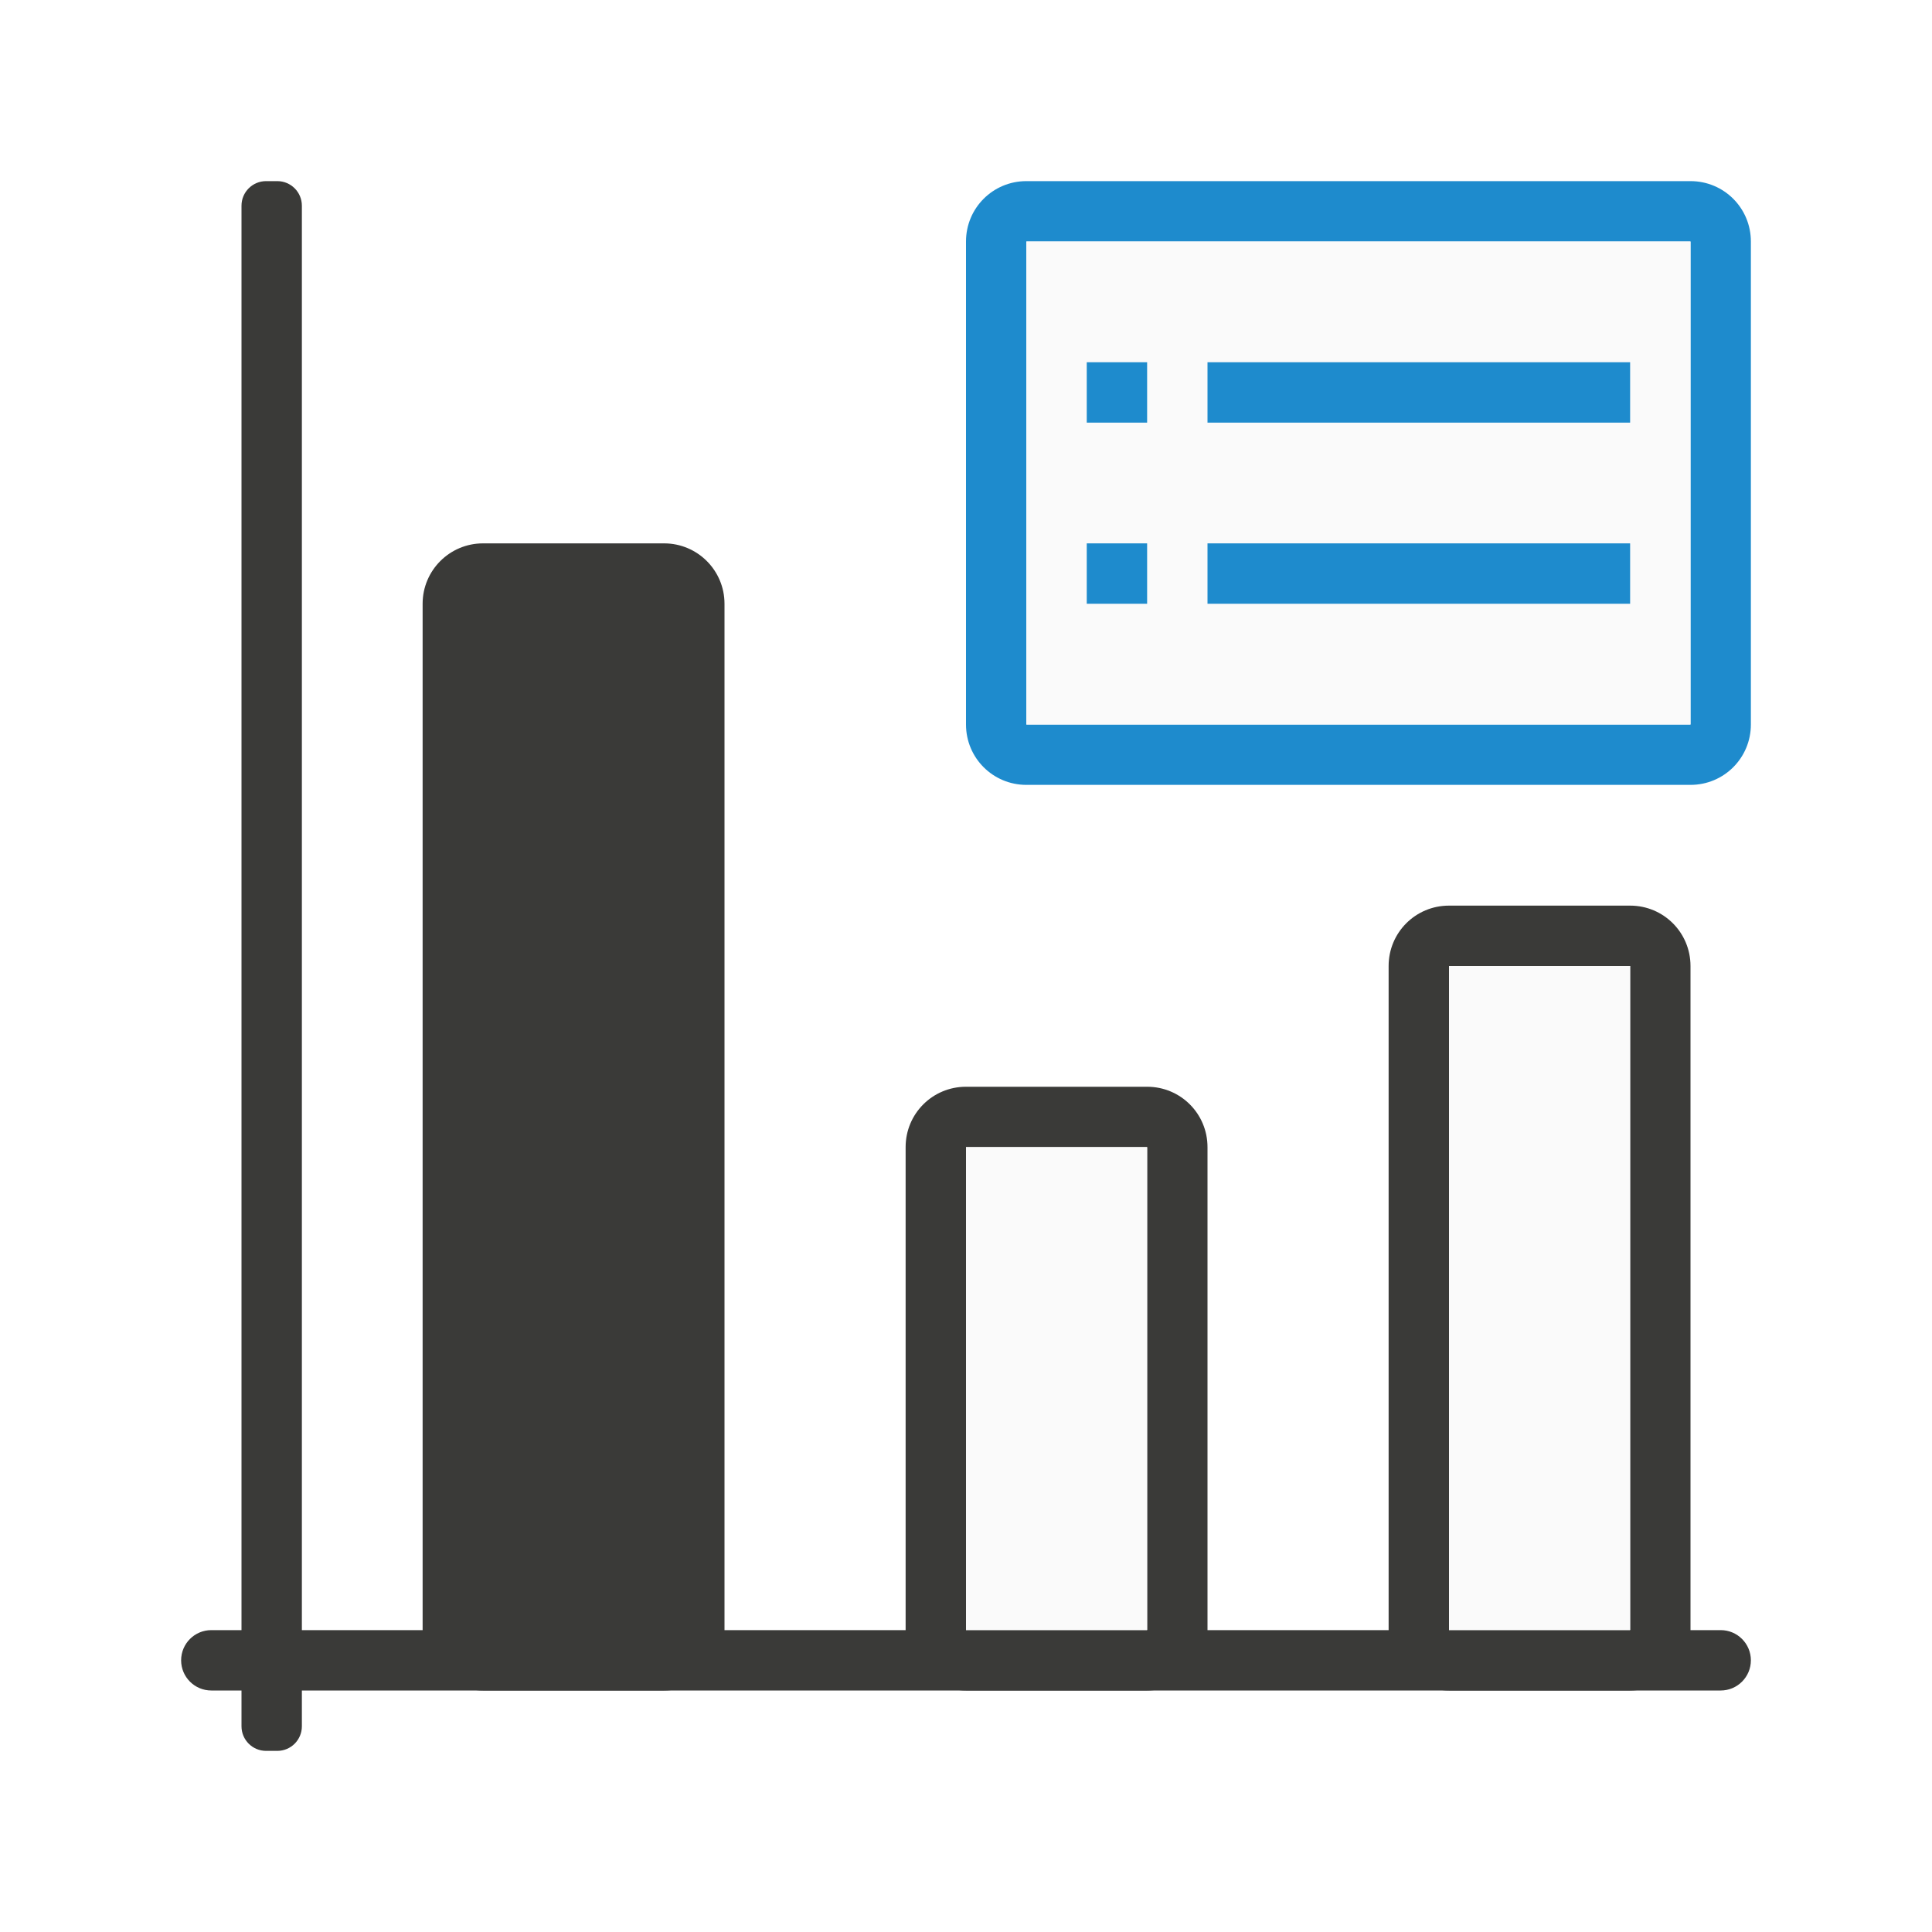
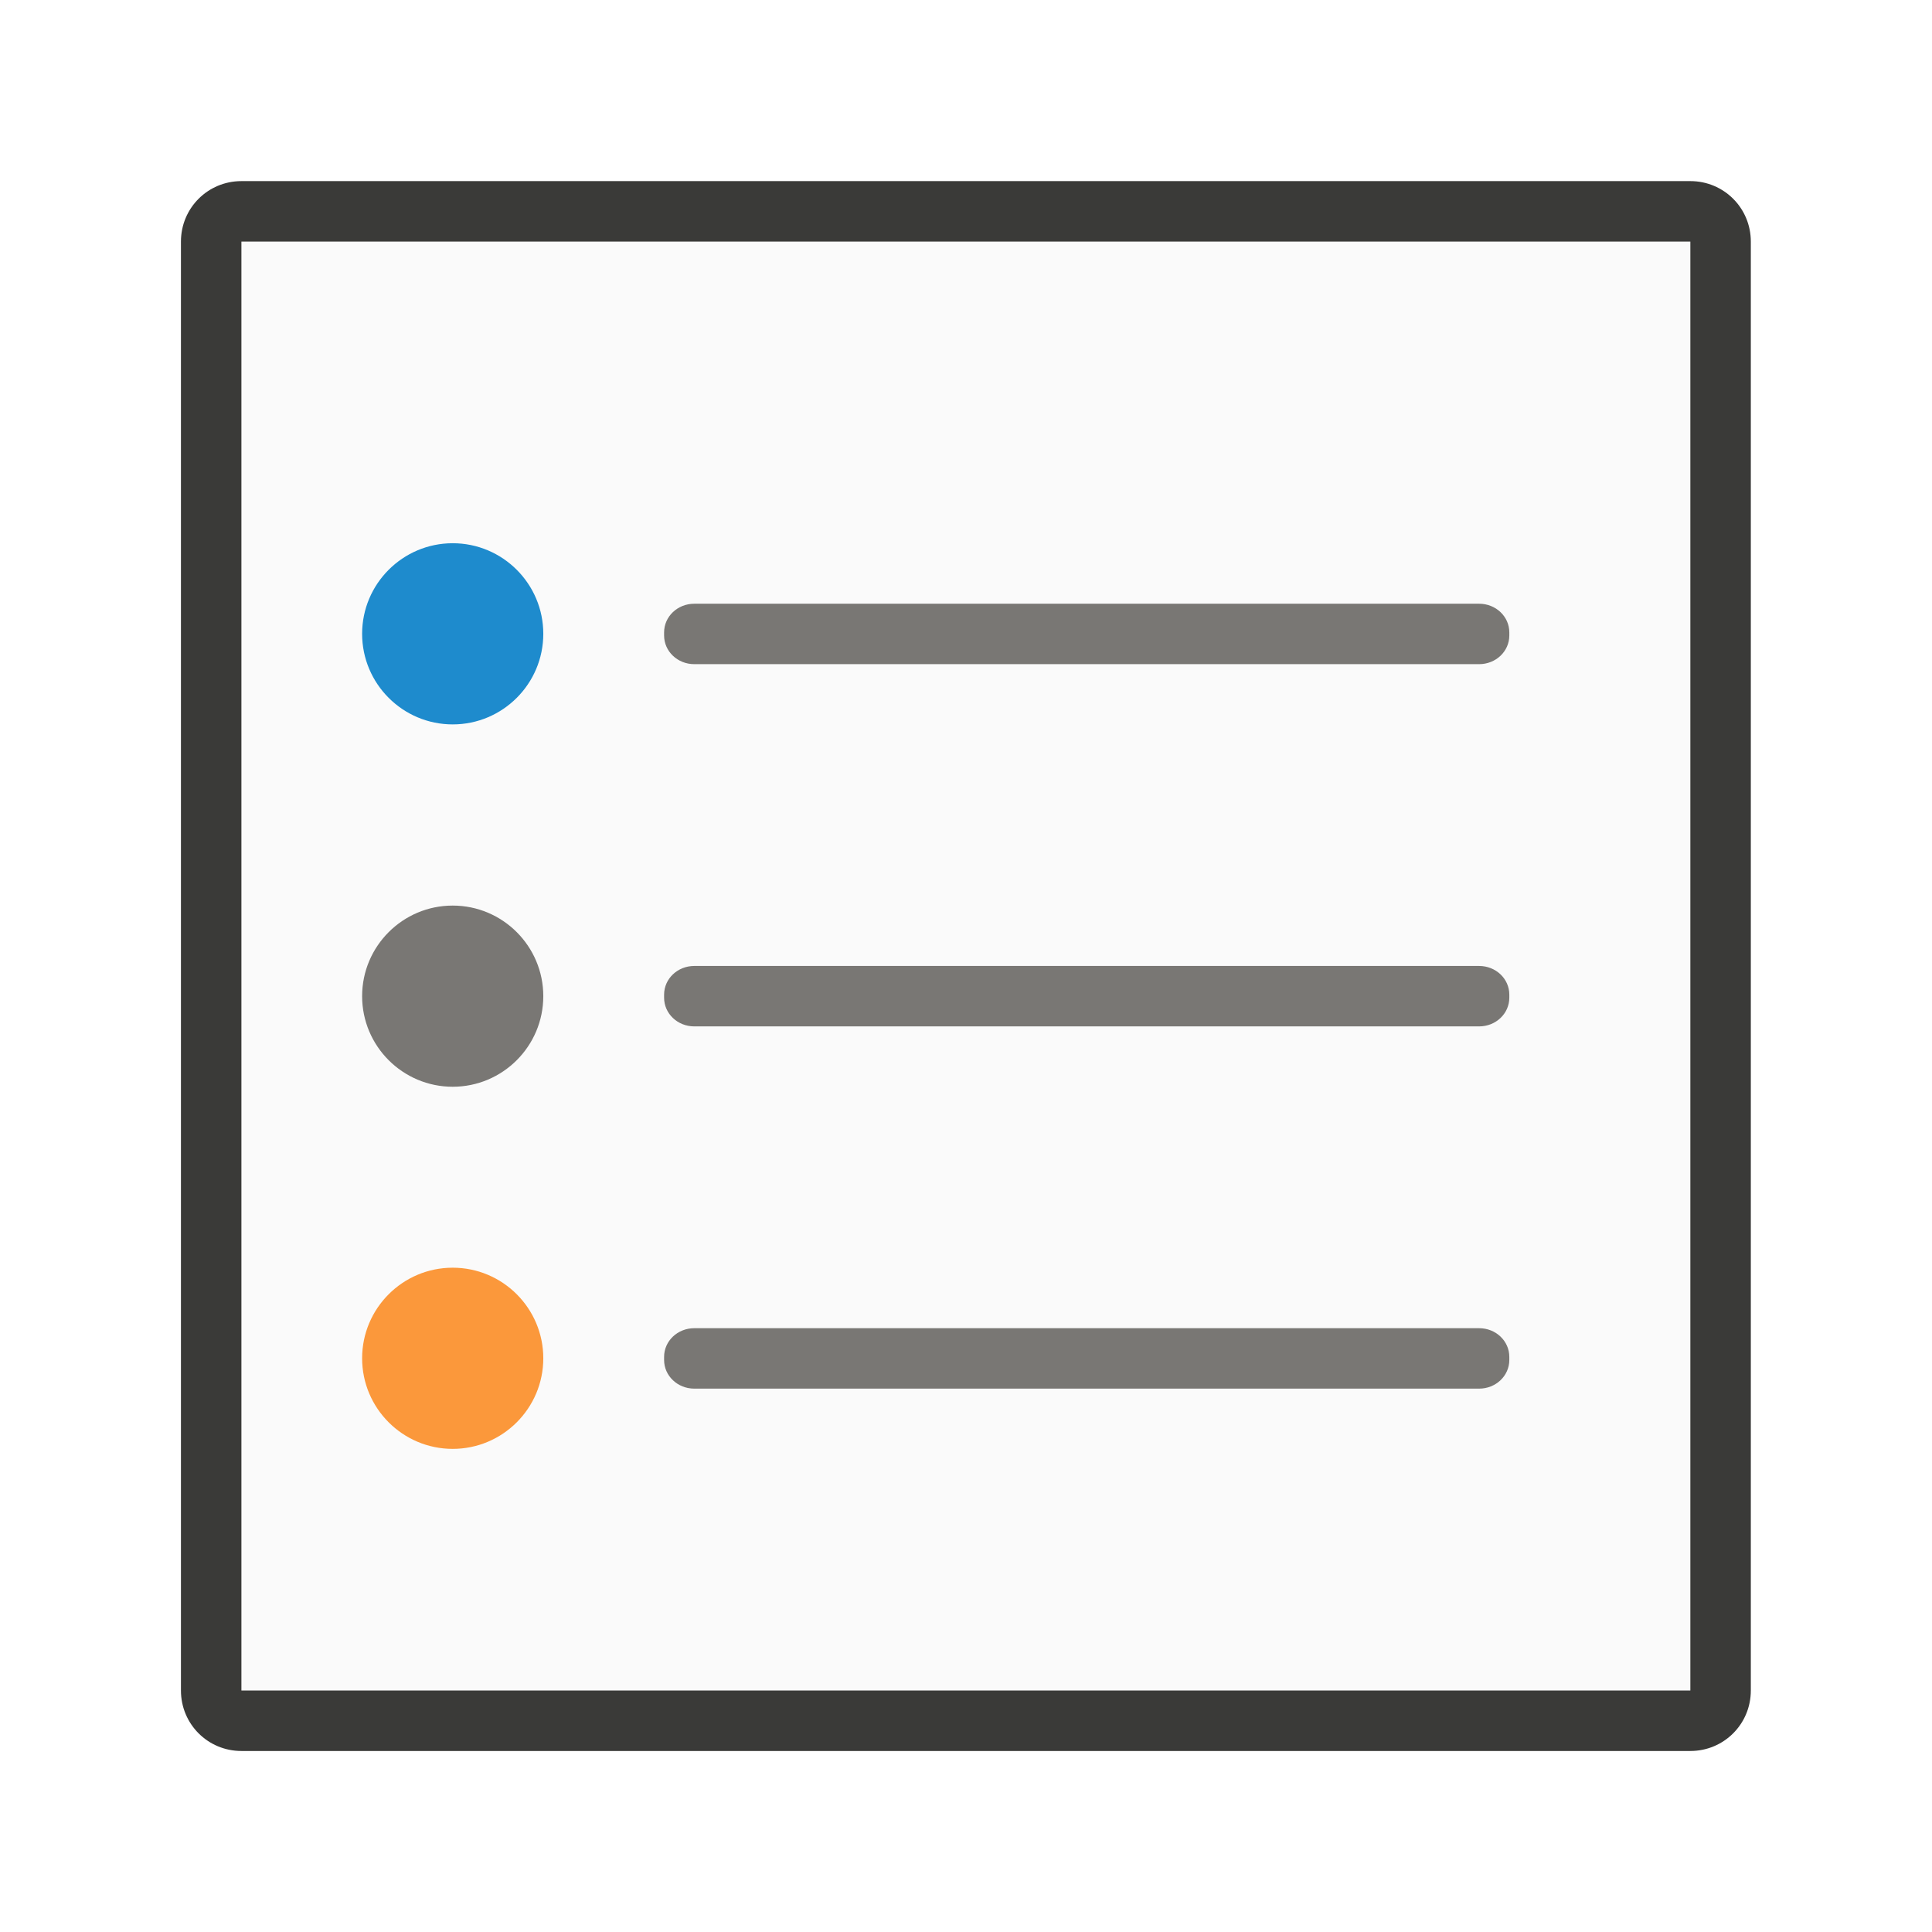
- <svg xmlns="http://www.w3.org/2000/svg" viewBox="0 0 32 32">
-   <path d="m17 3c-.554 0-1 .446-1 1v8c0 .554.446 1 1 1h11c.554 0 1-.446 1-1v-8c0-.554-.446-1-1-1zm0 1h11v8h-11z" fill="#1e8bcd" />
-   <path d="m17 4h11v8h-11z" fill="#fafafa" />
-   <g fill="#1e8bcd">
-     <path d="m18 6h1v1h-1z" />
-     <path d="m20 6h7v1h-7z" />
-     <path d="m18 9h1v1h-1z" />
-     <path d="m20 9h7v1h-7z" />
-   </g>
-   <g fill="#3a3a38">
-     <path d="m16 18c-.554 0-1 .446-1 1v8c0 .554.446 1 1 1h3c.554 0 1-.446 1-1v-8c0-.554-.446-1-1-1zm0 1h3v8h-3z" />
-     <path d="m24 15c-.554 0-1 .446-1 1v11c0 .554.446 1 1 1h3c.554 0 1-.446 1-1v-11c0-.554-.446-1-1-1zm0 1h3v11h-3z" />
-     <rect height="19" ry="1" width="5" x="7" y="9" />
-     <g transform="matrix(0 -1 -1 0 0 0)">
-       <rect height="1" ry=".407" width="26" x="-29" y="-5" />
-       <rect height="26" ry=".5" width="1" x="-28" y="-29" />
+ <svg xmlns="http://www.w3.org/2000/svg" height="32" viewBox="0 0 8.467 8.467" width="32">
+   <g transform="translate(0 -288.5333)">
+     <path d="m1.058 289.327h6.35c.147 0 .265.118.265.265v6.35c0 .147-.118.265-.265.265h-6.35c-.147 0-.265-.118-.265-.265v-6.35c0-.147.118-.265.265-.265z" fill="#3a3a38" stroke-width=".265" />
+     <path d="m1.058 289.592h6.35v6.35h-6.35z" fill="#fafafa" stroke-width=".265" />
+     <g fill="#797774" transform="matrix(.2645833 0 0 .2645833 0 288.5333)">
+       <path d="m11.5 10h13c.277 0 .5.212.5.475v.051c0 .263-.223.475-.5.475h-13c-.277 0-.5-.212-.5-.475v-.051c0-.263.223-.475.5-.475z" />
+       <path d="m11.5 16h13c.277 0 .5.212.5.475v.051c0 .263-.223.475-.5.475h-13c-.277 0-.5-.212-.5-.475v-.051c0-.263.223-.475.5-.475z" />
+       <path d="m11.5 22h13c.277 0 .5.212.5.475v.051c0 .263-.223.475-.5.475h-13c-.277 0-.5-.212-.5-.475v-.051c0-.263.223-.475.5-.475z" />
+     </g>
+     <g stroke-width=".265">
+       <path d="m2.381 291.311c0 .219-.178.397-.397.397s-.397-.178-.397-.397.178-.397.397-.397.397.178.397.397z" fill="#1e8bcd" />
+       <path d="m2.381 292.899c0 .219-.178.397-.397.397s-.397-.178-.397-.397.178-.397.397-.397.397.178.397.397z" fill="#797774" />
+       <path d="m2.381 294.486c0 .219-.178.397-.397.397s-.397-.178-.397-.397.178-.397.397-.397.397.178.397.397z" fill="#fb983b" />
    </g>
  </g>
-   <g fill="#fafafa">
-     <path d="m24 16h3v11h-3z" />
-     <path d="m16 19h3v8h-3z" />
-   </g>
</svg>
